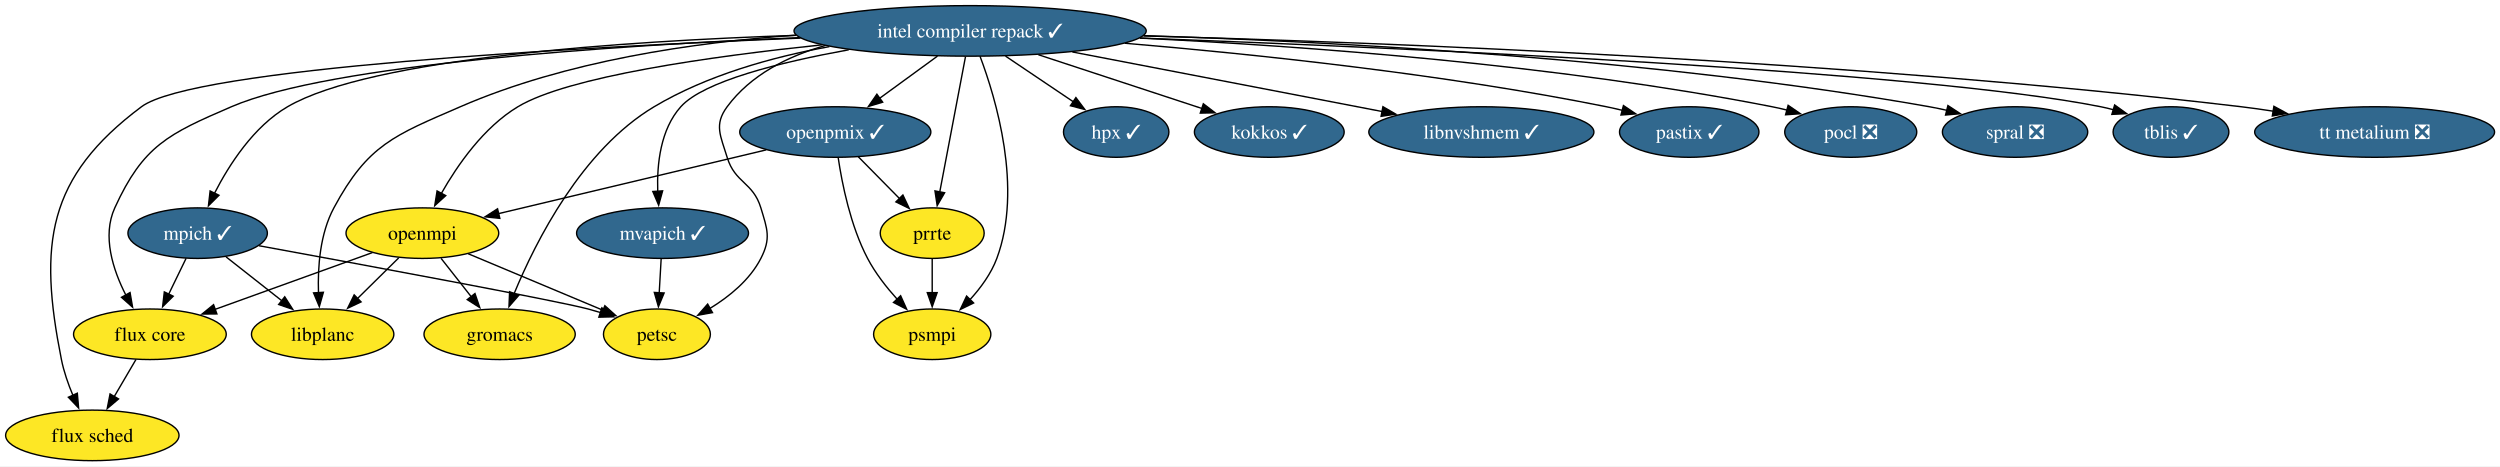
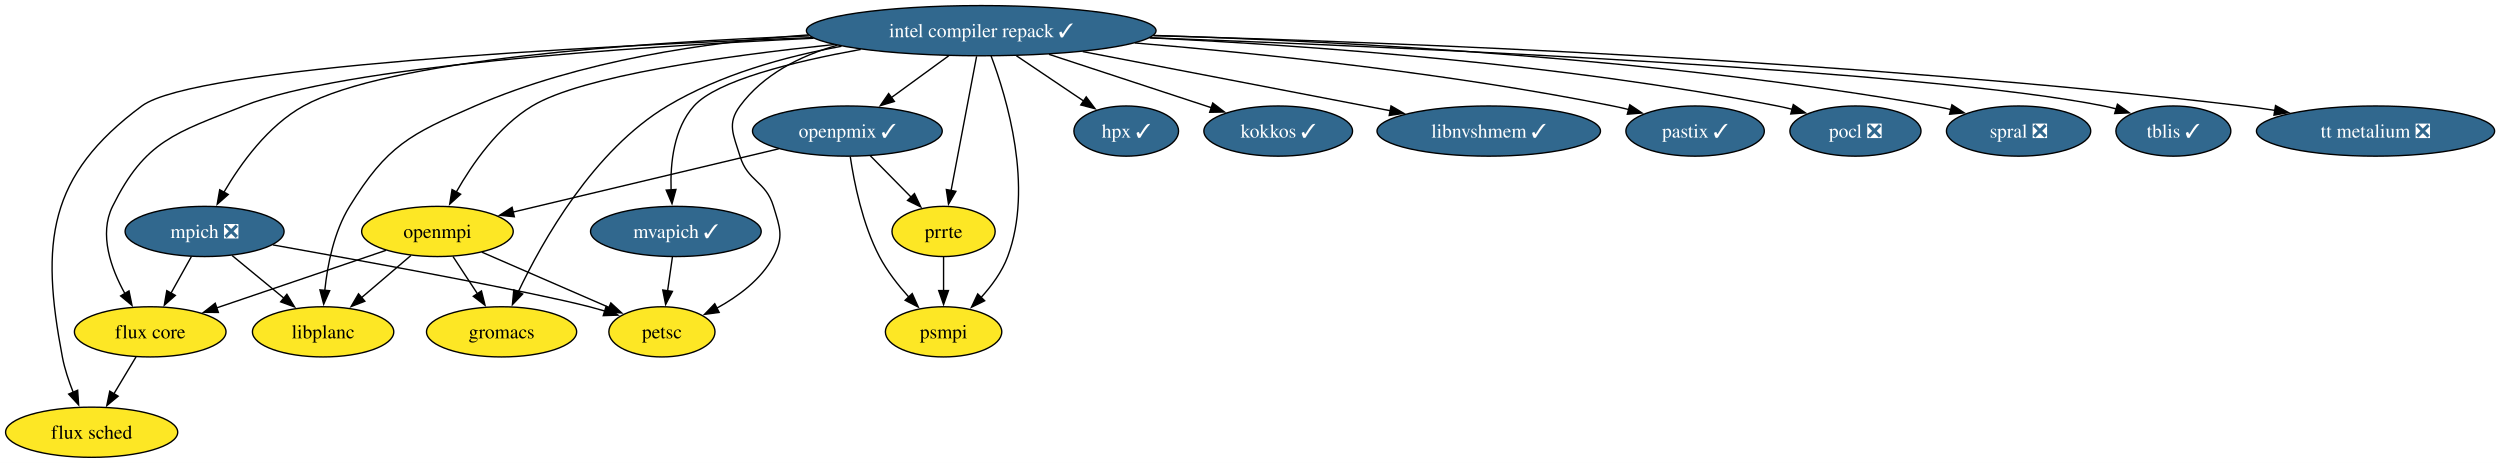
- <svg xmlns="http://www.w3.org/2000/svg" xmlns:xlink="http://www.w3.org/1999/xlink" width="1780pt" height="332pt" viewBox="0.00 0.00 1780.00 332.00">
+ <svg xmlns="http://www.w3.org/2000/svg" xmlns:xlink="http://www.w3.org/1999/xlink" width="1793pt" height="332pt" viewBox="0.00 0.00 1793.00 332.00">
  <g id="graph0" class="graph" transform="scale(1 1) rotate(0) translate(4 328)">
-     <polygon fill="white" stroke="none" points="-4,4 -4,-328 1776.14,-328 1776.14,4 -4,4" />
+     <polygon fill="white" stroke="none" points="-4,4 -4,-328 1789.14,-328 1789.14,4 -4,4" />
    <g id="node1" class="node">
      <g id="a_node1">
        <a xlink:href="https://github.com/conda-forge/flux-core-feedstock" xlink:title="flux core">
-           <ellipse fill="#fde725" stroke="black" cx="102.73" cy="-90" rx="54.36" ry="18" />
-           <text xml:space="preserve" text-anchor="middle" x="102.73" y="-85.33" font-family="Times,serif" font-size="14.00">flux core</text>
+           <ellipse fill="#fde725" stroke="black" cx="103.73" cy="-90" rx="54.36" ry="18" />
+           <text xml:space="preserve" text-anchor="middle" x="103.73" y="-85.33" font-family="Times,serif" font-size="14.00">flux core</text>
        </a>
      </g>
    </g>
    <g id="node2" class="node">
      <g id="a_node2">
        <a xlink:href="https://github.com/conda-forge/flux-sched-feedstock" xlink:title="flux sched">
          <ellipse fill="#fde725" stroke="black" cx="61.73" cy="-18" rx="61.73" ry="18" />
          <text xml:space="preserve" text-anchor="middle" x="61.73" y="-13.32" font-family="Times,serif" font-size="14.00">flux sched</text>
        </a>
      </g>
    </g>
    <g id="edge1" class="edge">
-       <path fill="none" stroke="black" d="M92.81,-72.05C88.17,-64.14 82.55,-54.54 77.36,-45.69" />
-       <polygon fill="black" stroke="black" points="80.4,-43.95 72.33,-37.1 74.36,-47.49 80.4,-43.95" />
+       <path fill="none" stroke="black" d="M93.56,-72.05C88.77,-64.06 82.93,-54.33 77.57,-45.4" />
+       <polygon fill="black" stroke="black" points="80.73,-43.86 72.58,-37.09 74.73,-47.46 80.73,-43.86" />
    </g>
    <g id="node3" class="node">
      <g id="a_node3">
        <a xlink:href="https://github.com/conda-forge/gromacs-feedstock" xlink:title="gromacs">
-           <ellipse fill="#fde725" stroke="black" cx="351.73" cy="-90" rx="53.84" ry="18" />
-           <text xml:space="preserve" text-anchor="middle" x="351.73" y="-85.33" font-family="Times,serif" font-size="14.00">gromacs</text>
+           <ellipse fill="#fde725" stroke="black" cx="355.73" cy="-90" rx="53.84" ry="18" />
+           <text xml:space="preserve" text-anchor="middle" x="355.73" y="-85.33" font-family="Times,serif" font-size="14.00">gromacs</text>
        </a>
      </g>
    </g>
    <g id="node4" class="node">
      <g id="a_node4">
        <a xlink:href="https://github.com/conda-forge/hpx-feedstock/pull/70" xlink:title="hpx ✓">
-           <ellipse fill="#31688e" stroke="black" cx="790.73" cy="-234" rx="37.53" ry="18" />
-           <text xml:space="preserve" text-anchor="middle" x="790.73" y="-229.32" font-family="Times,serif" font-size="14.00" fill="white">hpx ✓</text>
+           <ellipse fill="#31688e" stroke="black" cx="803.73" cy="-234" rx="37.53" ry="18" />
+           <text xml:space="preserve" text-anchor="middle" x="803.73" y="-229.32" font-family="Times,serif" font-size="14.00" fill="white">hpx ✓</text>
        </a>
      </g>
    </g>
    <g id="node5" class="node">
      <g id="a_node5">
        <a xlink:href="https://github.com/conda-forge/intel-compiler-repack-feedstock/pull/100" xlink:title="intel compiler repack ✓">
-           <ellipse fill="#31688e" stroke="black" cx="686.73" cy="-306" rx="125.39" ry="18" />
-           <text xml:space="preserve" text-anchor="middle" x="686.73" y="-301.32" font-family="Times,serif" font-size="14.00" fill="white">intel compiler repack ✓</text>
+           <ellipse fill="#31688e" stroke="black" cx="699.73" cy="-306" rx="125.39" ry="18" />
+           <text xml:space="preserve" text-anchor="middle" x="699.73" y="-301.32" font-family="Times,serif" font-size="14.00" fill="white">intel compiler repack ✓</text>
        </a>
      </g>
    </g>
    <g id="edge2" class="edge">
-       <path fill="none" stroke="black" d="M565.13,-301.22C432.89,-295.63 230.99,-282.33 160.73,-252 115.89,-232.65 98,-224.43 77.73,-180 68.6,-159.98 76.41,-135.88 85.65,-117.81" />
-       <polygon fill="black" stroke="black" points="88.6,-119.71 90.4,-109.27 82.48,-116.31 88.6,-119.71" />
+       <path fill="none" stroke="black" d="M579.55,-300.57C446.9,-294.35 242.61,-280.44 170.73,-252 121.8,-232.64 100.03,-227.19 76.73,-180 66.83,-159.94 75.55,-135.52 85.65,-117.33" />
+       <polygon fill="black" stroke="black" points="88.51,-119.36 90.67,-108.98 82.52,-115.75 88.51,-119.36" />
    </g>
    <g id="edge3" class="edge">
-       <path fill="none" stroke="black" d="M566,-300.87C404.31,-294.32 133.39,-279.39 96.73,-252 29.51,-201.77 23.33,-154.3 39.73,-72 41.44,-63.4 44.58,-54.45 47.96,-46.41" />
-       <polygon fill="black" stroke="black" points="51.05,-48.05 51.98,-37.5 44.67,-45.17 51.05,-48.05" />
+       <path fill="none" stroke="black" d="M578.65,-301.06C413.96,-294.69 135.4,-279.92 97.73,-252 30.31,-202.03 25,-154.43 40.73,-72 42.34,-63.54 45.29,-54.71 48.47,-46.74" />
+       <polygon fill="black" stroke="black" points="51.68,-48.13 52.41,-37.56 45.25,-45.36 51.68,-48.13" />
    </g>
    <g id="edge4" class="edge">
-       <path fill="none" stroke="black" d="M586.53,-294.81C545.67,-287.34 499.3,-274.41 461.73,-252 410.35,-221.36 377.49,-156.3 362.06,-118.94" />
-       <polygon fill="black" stroke="black" points="365.34,-117.71 358.39,-109.71 358.84,-120.3 365.34,-117.71" />
+       <path fill="none" stroke="black" d="M599.53,-294.81C558.67,-287.34 512.3,-274.41 474.73,-252 421.75,-220.4 385.03,-155.23 367.49,-118.23" />
+       <polygon fill="black" stroke="black" points="370.85,-117.15 363.5,-109.53 364.49,-120.08 370.85,-117.15" />
    </g>
    <g id="edge5" class="edge">
-       <path fill="none" stroke="black" d="M711.91,-288.05C726.54,-278.2 745.08,-265.72 760.5,-255.34" />
-       <polygon fill="black" stroke="black" points="762.04,-258.53 768.39,-250.04 758.14,-252.72 762.04,-258.53" />
+       <path fill="none" stroke="black" d="M724.91,-288.05C739.54,-278.2 758.08,-265.72 773.5,-255.34" />
+       <polygon fill="black" stroke="black" points="775.04,-258.53 781.39,-250.04 771.14,-252.72 775.04,-258.53" />
    </g>
    <g id="node6" class="node">
      <g id="a_node6">
        <a xlink:href="https://github.com/conda-forge/kokkos-feedstock/pull/86" xlink:title="kokkos ✓">
-           <ellipse fill="#31688e" stroke="black" cx="899.73" cy="-234" rx="53.31" ry="18" />
-           <text xml:space="preserve" text-anchor="middle" x="899.73" y="-229.32" font-family="Times,serif" font-size="14.00" fill="white">kokkos ✓</text>
+           <ellipse fill="#31688e" stroke="black" cx="912.73" cy="-234" rx="53.31" ry="18" />
+           <text xml:space="preserve" text-anchor="middle" x="912.73" y="-229.32" font-family="Times,serif" font-size="14.00" fill="white">kokkos ✓</text>
        </a>
      </g>
    </g>
    <g id="edge6" class="edge">
-       <path fill="none" stroke="black" d="M735.33,-289.03C770.23,-277.56 817.05,-262.17 851.79,-250.75" />
-       <polygon fill="black" stroke="black" points="852.78,-254.12 861.18,-247.67 850.59,-247.47 852.78,-254.12" />
+       <path fill="none" stroke="black" d="M748.33,-289.03C783.23,-277.56 830.05,-262.17 864.79,-250.75" />
+       <polygon fill="black" stroke="black" points="865.78,-254.12 874.18,-247.67 863.59,-247.47 865.78,-254.12" />
    </g>
    <g id="node7" class="node">
      <g id="a_node7">
        <a xlink:href="https://github.com/conda-forge/libnvshmem-feedstock/pull/46" xlink:title="libnvshmem ✓">
-           <ellipse fill="#31688e" stroke="black" cx="1050.73" cy="-234" rx="80.14" ry="18" />
-           <text xml:space="preserve" text-anchor="middle" x="1050.73" y="-229.32" font-family="Times,serif" font-size="14.00" fill="white">libnvshmem ✓</text>
+           <ellipse fill="#31688e" stroke="black" cx="1063.73" cy="-234" rx="80.14" ry="18" />
+           <text xml:space="preserve" text-anchor="middle" x="1063.73" y="-229.32" font-family="Times,serif" font-size="14.00" fill="white">libnvshmem ✓</text>
        </a>
      </g>
    </g>
    <g id="edge7" class="edge">
-       <path fill="none" stroke="black" d="M759.52,-291C823.71,-278.66 916.67,-260.78 980.19,-248.57" />
-       <polygon fill="black" stroke="black" points="980.65,-252.04 989.81,-246.72 979.33,-245.17 980.65,-252.04" />
+       <path fill="none" stroke="black" d="M772.52,-291C836.71,-278.66 929.67,-260.78 993.19,-248.57" />
+       <polygon fill="black" stroke="black" points="993.65,-252.04 1002.81,-246.72 992.33,-245.17 993.65,-252.04" />
    </g>
    <g id="node8" class="node">
      <g id="a_node8">
        <a xlink:href="https://github.com/conda-forge/libplanc-feedstock" xlink:title="libplanc">
-           <ellipse fill="#fde725" stroke="black" cx="225.73" cy="-90" rx="50.68" ry="18" />
-           <text xml:space="preserve" text-anchor="middle" x="225.73" y="-85.33" font-family="Times,serif" font-size="14.00">libplanc</text>
+           <ellipse fill="#fde725" stroke="black" cx="227.73" cy="-90" rx="50.68" ry="18" />
+           <text xml:space="preserve" text-anchor="middle" x="227.73" y="-85.33" font-family="Times,serif" font-size="14.00">libplanc</text>
        </a>
      </g>
    </g>
    <g id="edge8" class="edge">
-       <path fill="none" stroke="black" d="M562.57,-302.95C490.31,-297.89 398.94,-284.68 323.73,-252 276.75,-231.59 257.97,-225.13 233.73,-180 223.84,-161.59 222.15,-137.91 222.76,-119.61" />
-       <polygon fill="black" stroke="black" points="226.25,-119.9 223.36,-109.7 219.26,-119.47 226.25,-119.9" />
+       <path fill="none" stroke="black" d="M575.57,-302.95C503.31,-297.89 411.94,-284.68 336.73,-252 289.75,-231.59 273.64,-223.58 246.73,-180 235.55,-161.89 230.87,-138.2 228.95,-119.81" />
+       <polygon fill="black" stroke="black" points="232.44,-119.53 228.15,-109.84 225.46,-120.09 232.44,-119.53" />
    </g>
    <g id="node9" class="node">
      <g id="a_node9">
-         <a xlink:href="https://github.com/conda-forge/mpich-feedstock/pull/148" xlink:title="mpich ✓">
-           <ellipse fill="#31688e" stroke="black" cx="136.73" cy="-162" rx="49.63" ry="18" />
-           <text xml:space="preserve" text-anchor="middle" x="136.73" y="-157.32" font-family="Times,serif" font-size="14.00" fill="white">mpich ✓</text>
+         <a xlink:href="https://github.com/conda-forge/mpich-feedstock/pull/148" xlink:title="mpich ❎">
+           <ellipse fill="#31688e" stroke="black" cx="142.73" cy="-162" rx="57" ry="18" />
+           <text xml:space="preserve" text-anchor="middle" x="142.73" y="-157.32" font-family="Times,serif" font-size="14.00" fill="white">mpich ❎</text>
        </a>
      </g>
    </g>
    <g id="edge9" class="edge">
-       <path fill="none" stroke="black" d="M562.86,-302.84C439.51,-298.7 260.21,-286.69 200.73,-252 176.65,-237.96 159.18,-210.85 148.63,-190.22" />
-       <polygon fill="black" stroke="black" points="151.91,-188.97 144.41,-181.49 145.61,-192.02 151.91,-188.97" />
+       <path fill="none" stroke="black" d="M576.49,-302.25C453.41,-297.62 274.1,-285.22 213.73,-252 188.25,-237.98 168.6,-210.67 156.5,-189.99" />
+       <polygon fill="black" stroke="black" points="159.69,-188.52 151.76,-181.49 153.58,-191.92 159.69,-188.52" />
    </g>
    <g id="node10" class="node">
      <g id="a_node10">
        <a xlink:href="https://github.com/conda-forge/mvapich-feedstock/pull/65" xlink:title="mvapich ✓">
-           <ellipse fill="#31688e" stroke="black" cx="467.73" cy="-162" rx="61.2" ry="18" />
-           <text xml:space="preserve" text-anchor="middle" x="467.73" y="-157.32" font-family="Times,serif" font-size="14.00" fill="white">mvapich ✓</text>
+           <ellipse fill="#31688e" stroke="black" cx="480.73" cy="-162" rx="61.2" ry="18" />
+           <text xml:space="preserve" text-anchor="middle" x="480.73" y="-157.32" font-family="Times,serif" font-size="14.00" fill="white">mvapich ✓</text>
        </a>
      </g>
    </g>
    <g id="edge10" class="edge">
-       <path fill="none" stroke="black" d="M600.3,-292.55C551.49,-283.71 497.05,-270.16 480.73,-252 466.28,-235.92 463.66,-211.19 464.3,-191.88" />
-       <polygon fill="black" stroke="black" points="467.79,-192.12 464.97,-181.91 460.8,-191.66 467.79,-192.12" />
+       <path fill="none" stroke="black" d="M613.3,-292.55C564.49,-283.71 510.05,-270.16 493.73,-252 479.28,-235.92 476.66,-211.19 477.3,-191.88" />
+       <polygon fill="black" stroke="black" points="480.79,-192.12 477.97,-181.91 473.8,-191.66 480.79,-192.12" />
    </g>
    <g id="node11" class="node">
      <g id="a_node11">
        <a xlink:href="https://github.com/conda-forge/openmpi-feedstock" xlink:title="openmpi">
-           <ellipse fill="#fde725" stroke="black" cx="296.73" cy="-162" rx="54.36" ry="18" />
-           <text xml:space="preserve" text-anchor="middle" x="296.73" y="-157.32" font-family="Times,serif" font-size="14.00">openmpi</text>
+           <ellipse fill="#fde725" stroke="black" cx="309.73" cy="-162" rx="54.36" ry="18" />
+           <text xml:space="preserve" text-anchor="middle" x="309.73" y="-157.32" font-family="Times,serif" font-size="14.00">openmpi</text>
        </a>
      </g>
    </g>
    <g id="edge11" class="edge">
-       <path fill="none" stroke="black" d="M581.14,-296.06C501.65,-287.78 400.49,-273.47 364.73,-252 340.45,-237.42 321.79,-210.63 310.22,-190.24" />
-       <polygon fill="black" stroke="black" points="313.37,-188.72 305.53,-181.59 307.21,-192.05 313.37,-188.72" />
+       <path fill="none" stroke="black" d="M594.14,-296.06C514.65,-287.78 413.49,-273.47 377.73,-252 353.45,-237.42 334.79,-210.63 323.22,-190.24" />
+       <polygon fill="black" stroke="black" points="326.37,-188.72 318.53,-181.59 320.21,-192.05 326.37,-188.72" />
    </g>
    <g id="node12" class="node">
      <g id="a_node12">
        <a xlink:href="https://github.com/conda-forge/openpmix-feedstock/pull/22" xlink:title="openpmix ✓">
-           <ellipse fill="#31688e" stroke="black" cx="590.73" cy="-234" rx="68.04" ry="18" />
-           <text xml:space="preserve" text-anchor="middle" x="590.73" y="-229.32" font-family="Times,serif" font-size="14.00" fill="white">openpmix ✓</text>
+           <ellipse fill="#31688e" stroke="black" cx="603.73" cy="-234" rx="68.04" ry="18" />
+           <text xml:space="preserve" text-anchor="middle" x="603.73" y="-229.32" font-family="Times,serif" font-size="14.00" fill="white">openpmix ✓</text>
        </a>
      </g>
    </g>
    <g id="edge12" class="edge">
-       <path fill="none" stroke="black" d="M663.49,-288.05C651.05,-278.98 635.55,-267.68 622.05,-257.84" />
-       <polygon fill="black" stroke="black" points="624.46,-255.26 614.32,-252.2 620.34,-260.92 624.46,-255.26" />
+       <path fill="none" stroke="black" d="M676.49,-288.05C664.05,-278.98 648.55,-267.68 635.05,-257.84" />
+       <polygon fill="black" stroke="black" points="637.46,-255.26 627.32,-252.2 633.34,-260.92 637.46,-255.26" />
    </g>
    <g id="node13" class="node">
      <g id="a_node13">
        <a xlink:href="https://github.com/conda-forge/pastix-feedstock/pull/20" xlink:title="pastix ✓">
-           <ellipse fill="#31688e" stroke="black" cx="1198.73" cy="-234" rx="49.63" ry="18" />
-           <text xml:space="preserve" text-anchor="middle" x="1198.73" y="-229.32" font-family="Times,serif" font-size="14.00" fill="white">pastix ✓</text>
+           <ellipse fill="#31688e" stroke="black" cx="1211.73" cy="-234" rx="49.63" ry="18" />
+           <text xml:space="preserve" text-anchor="middle" x="1211.73" y="-229.32" font-family="Times,serif" font-size="14.00" fill="white">pastix ✓</text>
        </a>
      </g>
    </g>
    <g id="edge13" class="edge">
-       <path fill="none" stroke="black" d="M796.91,-297.2C889.13,-289.45 1023.87,-275.31 1139.73,-252 1143.5,-251.24 1147.38,-250.36 1151.27,-249.4" />
-       <polygon fill="black" stroke="black" points="1151.89,-252.86 1160.67,-246.94 1150.11,-246.09 1151.89,-252.86" />
+       <path fill="none" stroke="black" d="M809.91,-297.2C902.13,-289.45 1036.87,-275.31 1152.73,-252 1156.5,-251.24 1160.38,-250.36 1164.27,-249.4" />
+       <polygon fill="black" stroke="black" points="1164.89,-252.86 1173.67,-246.94 1163.11,-246.09 1164.89,-252.86" />
    </g>
    <g id="node14" class="node">
      <g id="a_node14">
        <a xlink:href="https://github.com/conda-forge/petsc-feedstock" xlink:title="petsc">
-           <ellipse fill="#fde725" stroke="black" cx="463.73" cy="-90" rx="38.06" ry="18" />
-           <text xml:space="preserve" text-anchor="middle" x="463.73" y="-85.33" font-family="Times,serif" font-size="14.00">petsc</text>
+           <ellipse fill="#fde725" stroke="black" cx="470.73" cy="-90" rx="38.06" ry="18" />
+           <text xml:space="preserve" text-anchor="middle" x="470.73" y="-85.33" font-family="Times,serif" font-size="14.00">petsc</text>
        </a>
      </g>
    </g>
    <g id="edge14" class="edge">
-       <path fill="none" stroke="black" d="M583.59,-295.59C556.62,-287.88 530.45,-274.6 513.73,-252 504.22,-239.14 509.09,-231.31 513.73,-216 519.3,-197.6 532.16,-198.4 537.73,-180 542.37,-164.69 545.04,-158.23 537.73,-144 529.87,-128.7 515.31,-116.82 501.17,-108.23" />
-       <polygon fill="black" stroke="black" points="503.29,-105.41 492.86,-103.55 499.85,-111.51 503.29,-105.41" />
+       <path fill="none" stroke="black" d="M596.59,-295.59C569.62,-287.88 543.45,-274.6 526.73,-252 517.22,-239.14 522.09,-231.31 526.73,-216 532.3,-197.6 545.16,-198.4 550.73,-180 555.37,-164.69 558.3,-158.1 550.73,-144 541.94,-127.63 525.61,-115.46 509.99,-106.94" />
+       <polygon fill="black" stroke="black" points="511.78,-103.92 501.27,-102.54 508.62,-110.17 511.78,-103.92" />
    </g>
    <g id="node15" class="node">
      <g id="a_node15">
        <a xlink:href="https://github.com/conda-forge/pocl-feedstock/pull/119" xlink:title="pocl ❎">
-           <ellipse fill="#31688e" stroke="black" cx="1313.73" cy="-234" rx="47" ry="18" />
-           <text xml:space="preserve" text-anchor="middle" x="1313.73" y="-229.32" font-family="Times,serif" font-size="14.00" fill="white">pocl ❎</text>
+           <ellipse fill="#31688e" stroke="black" cx="1326.73" cy="-234" rx="47" ry="18" />
+           <text xml:space="preserve" text-anchor="middle" x="1326.73" y="-229.32" font-family="Times,serif" font-size="14.00" fill="white">pocl ❎</text>
        </a>
      </g>
    </g>
    <g id="edge15" class="edge">
-       <path fill="none" stroke="black" d="M807.49,-300.87C923.76,-295.24 1104.1,-282.13 1257.73,-252 1261.27,-251.31 1264.9,-250.48 1268.54,-249.57" />
-       <polygon fill="black" stroke="black" points="1269.16,-253.02 1277.89,-247.02 1267.33,-246.27 1269.16,-253.02" />
+       <path fill="none" stroke="black" d="M820.49,-300.87C936.76,-295.24 1117.1,-282.13 1270.73,-252 1274.27,-251.31 1277.9,-250.48 1281.54,-249.57" />
+       <polygon fill="black" stroke="black" points="1282.16,-253.02 1290.89,-247.02 1280.33,-246.27 1282.16,-253.02" />
    </g>
    <g id="node16" class="node">
      <g id="a_node16">
        <a xlink:href="https://github.com/conda-forge/prrte-feedstock" xlink:title="prrte">
-           <ellipse fill="#fde725" stroke="black" cx="659.73" cy="-162" rx="37" ry="18" />
-           <text xml:space="preserve" text-anchor="middle" x="659.73" y="-157.32" font-family="Times,serif" font-size="14.00">prrte</text>
+           <ellipse fill="#fde725" stroke="black" cx="672.73" cy="-162" rx="37" ry="18" />
+           <text xml:space="preserve" text-anchor="middle" x="672.73" y="-157.32" font-family="Times,serif" font-size="14.00">prrte</text>
        </a>
      </g>
    </g>
    <g id="edge16" class="edge">
-       <path fill="none" stroke="black" d="M683.42,-287.59C678.86,-263.61 670.6,-220.14 665.13,-191.42" />
-       <polygon fill="black" stroke="black" points="668.57,-190.77 663.27,-181.6 661.7,-192.08 668.57,-190.77" />
+       <path fill="none" stroke="black" d="M696.42,-287.59C691.86,-263.61 683.6,-220.14 678.13,-191.42" />
+       <polygon fill="black" stroke="black" points="681.57,-190.77 676.27,-181.6 674.7,-192.08 681.57,-190.77" />
    </g>
    <g id="node17" class="node">
      <g id="a_node17">
        <a xlink:href="https://github.com/conda-forge/psmpi-feedstock" xlink:title="psmpi">
-           <ellipse fill="#fde725" stroke="black" cx="659.73" cy="-90" rx="41.74" ry="18" />
-           <text xml:space="preserve" text-anchor="middle" x="659.73" y="-85.33" font-family="Times,serif" font-size="14.00">psmpi</text>
+           <ellipse fill="#fde725" stroke="black" cx="672.73" cy="-90" rx="41.74" ry="18" />
+           <text xml:space="preserve" text-anchor="middle" x="672.73" y="-85.33" font-family="Times,serif" font-size="14.00">psmpi</text>
        </a>
      </g>
    </g>
    <g id="edge17" class="edge">
-       <path fill="none" stroke="black" d="M693.78,-287.93C705.12,-257.84 724.34,-193.83 705.73,-144 701.68,-133.16 694.3,-123.06 686.62,-114.65" />
-       <polygon fill="black" stroke="black" points="689.21,-112.29 679.7,-107.62 684.22,-117.2 689.21,-112.29" />
+       <path fill="none" stroke="black" d="M706.78,-287.93C718.12,-257.84 737.34,-193.83 718.73,-144 714.68,-133.16 707.3,-123.06 699.62,-114.65" />
+       <polygon fill="black" stroke="black" points="702.21,-112.29 692.7,-107.62 697.22,-117.2 702.21,-112.29" />
    </g>
    <g id="node18" class="node">
      <g id="a_node18">
        <a xlink:href="https://github.com/conda-forge/spral-feedstock/pull/35" xlink:title="spral ❎">
-           <ellipse fill="#31688e" stroke="black" cx="1430.73" cy="-234" rx="51.73" ry="18" />
-           <text xml:space="preserve" text-anchor="middle" x="1430.73" y="-229.32" font-family="Times,serif" font-size="14.00" fill="white">spral ❎</text>
+           <ellipse fill="#31688e" stroke="black" cx="1443.73" cy="-234" rx="51.73" ry="18" />
+           <text xml:space="preserve" text-anchor="middle" x="1443.73" y="-229.32" font-family="Times,serif" font-size="14.00" fill="white">spral ❎</text>
        </a>
      </g>
    </g>
    <g id="edge18" class="edge">
-       <path fill="none" stroke="black" d="M810.4,-302.61C947.92,-298.29 1176.18,-286.14 1369.73,-252 1373.81,-251.28 1378.02,-250.4 1382.22,-249.43" />
-       <polygon fill="black" stroke="black" points="1382.92,-252.86 1391.78,-247.04 1381.23,-246.07 1382.92,-252.86" />
+       <path fill="none" stroke="black" d="M823.4,-302.61C960.92,-298.29 1189.18,-286.14 1382.73,-252 1386.81,-251.28 1391.02,-250.4 1395.22,-249.43" />
+       <polygon fill="black" stroke="black" points="1395.92,-252.86 1404.78,-247.04 1394.23,-246.07 1395.92,-252.86" />
    </g>
    <g id="node19" class="node">
      <g id="a_node19">
        <a xlink:href="https://github.com/conda-forge/tblis-feedstock/pull/9" xlink:title="tblis ✓">
-           <ellipse fill="#31688e" stroke="black" cx="1541.73" cy="-234" rx="41.21" ry="18" />
-           <text xml:space="preserve" text-anchor="middle" x="1541.73" y="-229.32" font-family="Times,serif" font-size="14.00" fill="white">tblis ✓</text>
+           <ellipse fill="#31688e" stroke="black" cx="1554.73" cy="-234" rx="41.21" ry="18" />
+           <text xml:space="preserve" text-anchor="middle" x="1554.73" y="-229.32" font-family="Times,serif" font-size="14.00" fill="white">tblis ✓</text>
        </a>
      </g>
    </g>
    <g id="edge19" class="edge">
-       <path fill="none" stroke="black" d="M807.66,-300.92C999.38,-293.79 1364.42,-277.38 1491.73,-252 1494.7,-251.41 1497.74,-250.68 1500.78,-249.87" />
-       <polygon fill="black" stroke="black" points="1501.63,-253.27 1510.22,-247.07 1499.64,-246.56 1501.63,-253.27" />
+       <path fill="none" stroke="black" d="M820.66,-300.92C1012.38,-293.79 1377.42,-277.38 1504.73,-252 1507.7,-251.41 1510.74,-250.68 1513.78,-249.87" />
+       <polygon fill="black" stroke="black" points="1514.63,-253.27 1523.22,-247.07 1512.64,-246.56 1514.63,-253.27" />
    </g>
    <g id="node20" class="node">
      <g id="a_node20">
        <a xlink:href="https://github.com/conda-forge/tt-metalium-feedstock/pull/28" xlink:title="tt metalium ❎">
-           <ellipse fill="#31688e" stroke="black" cx="1686.73" cy="-234" rx="85.41" ry="18" />
-           <text xml:space="preserve" text-anchor="middle" x="1686.73" y="-229.32" font-family="Times,serif" font-size="14.00" fill="white">tt metalium ❎</text>
+           <ellipse fill="#31688e" stroke="black" cx="1699.73" cy="-234" rx="85.41" ry="18" />
+           <text xml:space="preserve" text-anchor="middle" x="1699.73" y="-229.32" font-family="Times,serif" font-size="14.00" fill="white">tt metalium ❎</text>
        </a>
      </g>
    </g>
    <g id="edge20" class="edge">
-       <path fill="none" stroke="black" d="M810.1,-302.41C984.67,-297.68 1313.52,-284.92 1591.73,-252 1599.16,-251.12 1606.9,-250.03 1614.6,-248.83" />
-       <polygon fill="black" stroke="black" points="1615.02,-252.31 1624.33,-247.25 1613.89,-245.4 1615.02,-252.31" />
+       <path fill="none" stroke="black" d="M823.1,-302.41C997.67,-297.68 1326.52,-284.92 1604.73,-252 1612.16,-251.12 1619.9,-250.03 1627.6,-248.83" />
+       <polygon fill="black" stroke="black" points="1628.02,-252.31 1637.33,-247.25 1626.89,-245.4 1628.02,-252.31" />
    </g>
    <g id="edge21" class="edge">
-       <path fill="none" stroke="black" d="M128.5,-144.05C124.76,-136.35 120.23,-127.03 116.02,-118.36" />
-       <polygon fill="black" stroke="black" points="119.3,-117.1 111.78,-109.64 113,-120.16 119.3,-117.1" />
+       <path fill="none" stroke="black" d="M133.29,-144.05C128.88,-136.14 123.53,-126.54 118.6,-117.69" />
+       <polygon fill="black" stroke="black" points="121.75,-116.14 113.82,-109.11 115.63,-119.55 121.75,-116.14" />
    </g>
    <g id="edge22" class="edge">
-       <path fill="none" stroke="black" d="M156.93,-145.12C168.65,-135.9 183.61,-124.13 196.59,-113.92" />
-       <polygon fill="black" stroke="black" points="198.73,-116.69 204.43,-107.76 194.4,-111.19 198.73,-116.69" />
+       <path fill="none" stroke="black" d="M162.44,-144.76C173.47,-135.69 187.39,-124.22 199.54,-114.21" />
+       <polygon fill="black" stroke="black" points="201.75,-116.93 207.25,-107.87 197.3,-111.52 201.75,-116.93" />
    </g>
    <g id="edge23" class="edge">
-       <path fill="none" stroke="black" d="M180.43,-153.03C252.95,-139.75 392.42,-113.96 414.73,-108 417.65,-107.22 420.64,-106.35 423.64,-105.44" />
-       <polygon fill="black" stroke="black" points="424.53,-108.83 432.97,-102.42 422.38,-102.17 424.53,-108.83" />
+       <path fill="none" stroke="black" d="M191.71,-152.36C259.02,-140.36 376.57,-118.89 418.73,-108 422.32,-107.07 426.02,-106.03 429.71,-104.94" />
+       <polygon fill="black" stroke="black" points="430.71,-108.29 439.23,-101.99 428.64,-101.61 430.71,-108.29" />
    </g>
    <g id="edge24" class="edge">
-       <path fill="none" stroke="black" d="M466.74,-143.7C466.32,-136.41 465.83,-127.73 465.36,-119.54" />
-       <polygon fill="black" stroke="black" points="468.86,-119.4 464.79,-109.62 461.87,-119.8 468.86,-119.4" />
+       <path fill="none" stroke="black" d="M478.26,-143.7C477.2,-136.32 475.95,-127.52 474.77,-119.25" />
+       <polygon fill="black" stroke="black" points="478.27,-119.01 473.39,-109.6 471.34,-120 478.27,-119.01" />
    </g>
    <g id="edge25" class="edge">
-       <path fill="none" stroke="black" d="M261.15,-148.16C229.66,-136.8 183.51,-120.15 149.13,-107.74" />
-       <polygon fill="black" stroke="black" points="150.43,-104.49 139.84,-104.39 148.06,-111.08 150.43,-104.49" />
+       <path fill="none" stroke="black" d="M272.9,-148.49C238.88,-136.92 188.15,-119.69 151.12,-107.1" />
+       <polygon fill="black" stroke="black" points="152.61,-103.91 142.02,-104.01 150.36,-110.54 152.61,-103.91" />
    </g>
    <g id="edge26" class="edge">
-       <path fill="none" stroke="black" d="M310.04,-144.05C316.46,-135.89 324.3,-125.91 331.44,-116.82" />
-       <polygon fill="black" stroke="black" points="334.18,-119 337.6,-108.98 328.67,-114.68 334.18,-119" />
+       <path fill="none" stroke="black" d="M320.87,-144.05C326.12,-136.06 332.51,-126.33 338.38,-117.4" />
+       <polygon fill="black" stroke="black" points="341.3,-119.33 343.87,-109.05 335.45,-115.49 341.3,-119.33" />
    </g>
    <g id="edge27" class="edge">
-       <path fill="none" stroke="black" d="M279.9,-144.41C271.15,-135.78 260.28,-125.06 250.58,-115.5" />
-       <polygon fill="black" stroke="black" points="253.09,-113.06 243.51,-108.53 248.18,-118.05 253.09,-113.06" />
+       <path fill="none" stroke="black" d="M290.71,-144.76C280.16,-135.75 266.84,-124.39 255.17,-114.43" />
+       <polygon fill="black" stroke="black" points="257.67,-111.96 247.8,-108.13 253.13,-117.28 257.67,-111.96" />
    </g>
    <g id="edge28" class="edge">
-       <path fill="none" stroke="black" d="M329.33,-147.34C356.85,-135.8 396.3,-119.26 425.35,-107.09" />
-       <polygon fill="black" stroke="black" points="426.66,-110.33 434.53,-103.24 423.95,-103.88 426.66,-110.33" />
+       <path fill="none" stroke="black" d="M341.54,-147.17C367.75,-135.77 405,-119.58 432.77,-107.51" />
+       <polygon fill="black" stroke="black" points="434.11,-110.74 441.89,-103.54 431.32,-104.32 434.11,-110.74" />
    </g>
    <g id="edge29" class="edge">
-       <path fill="none" stroke="black" d="M541.52,-221.28C488.87,-208.75 405.59,-188.92 351.05,-175.93" />
-       <polygon fill="black" stroke="black" points="351.88,-172.53 341.34,-173.62 350.26,-179.34 351.88,-172.53" />
+       <path fill="none" stroke="black" d="M554.52,-221.28C501.87,-208.75 418.59,-188.92 364.05,-175.93" />
+       <polygon fill="black" stroke="black" points="364.88,-172.53 354.34,-173.62 363.26,-179.34 364.88,-172.53" />
    </g>
    <g id="edge30" class="edge">
-       <path fill="none" stroke="black" d="M607.08,-216.41C615.84,-207.53 626.77,-196.44 636.4,-186.67" />
-       <polygon fill="black" stroke="black" points="638.85,-189.17 643.38,-179.59 633.87,-184.25 638.85,-189.17" />
+       <path fill="none" stroke="black" d="M620.08,-216.41C628.84,-207.53 639.77,-196.44 649.4,-186.67" />
+       <polygon fill="black" stroke="black" points="651.85,-189.17 656.38,-179.59 646.87,-184.25 651.85,-189.17" />
    </g>
    <g id="edge31" class="edge">
-       <path fill="none" stroke="black" d="M592.79,-215.76C595.54,-197.18 601.55,-167.17 613.73,-144 619.2,-133.59 627.08,-123.5 634.78,-114.97" />
-       <polygon fill="black" stroke="black" points="637.24,-117.45 641.58,-107.79 632.16,-112.64 637.24,-117.45" />
+       <path fill="none" stroke="black" d="M605.79,-215.76C608.54,-197.18 614.55,-167.17 626.73,-144 632.2,-133.59 640.08,-123.5 647.78,-114.97" />
+       <polygon fill="black" stroke="black" points="650.24,-117.45 654.58,-107.79 645.16,-112.64 650.24,-117.45" />
    </g>
    <g id="edge32" class="edge">
-       <path fill="none" stroke="black" d="M659.73,-143.7C659.73,-136.41 659.73,-127.73 659.73,-119.54" />
-       <polygon fill="black" stroke="black" points="663.23,-119.62 659.73,-109.62 656.23,-119.62 663.23,-119.62" />
+       <path fill="none" stroke="black" d="M672.73,-143.7C672.73,-136.41 672.73,-127.73 672.73,-119.54" />
+       <polygon fill="black" stroke="black" points="676.23,-119.62 672.73,-109.62 669.23,-119.62 676.23,-119.62" />
    </g>
  </g>
</svg>
